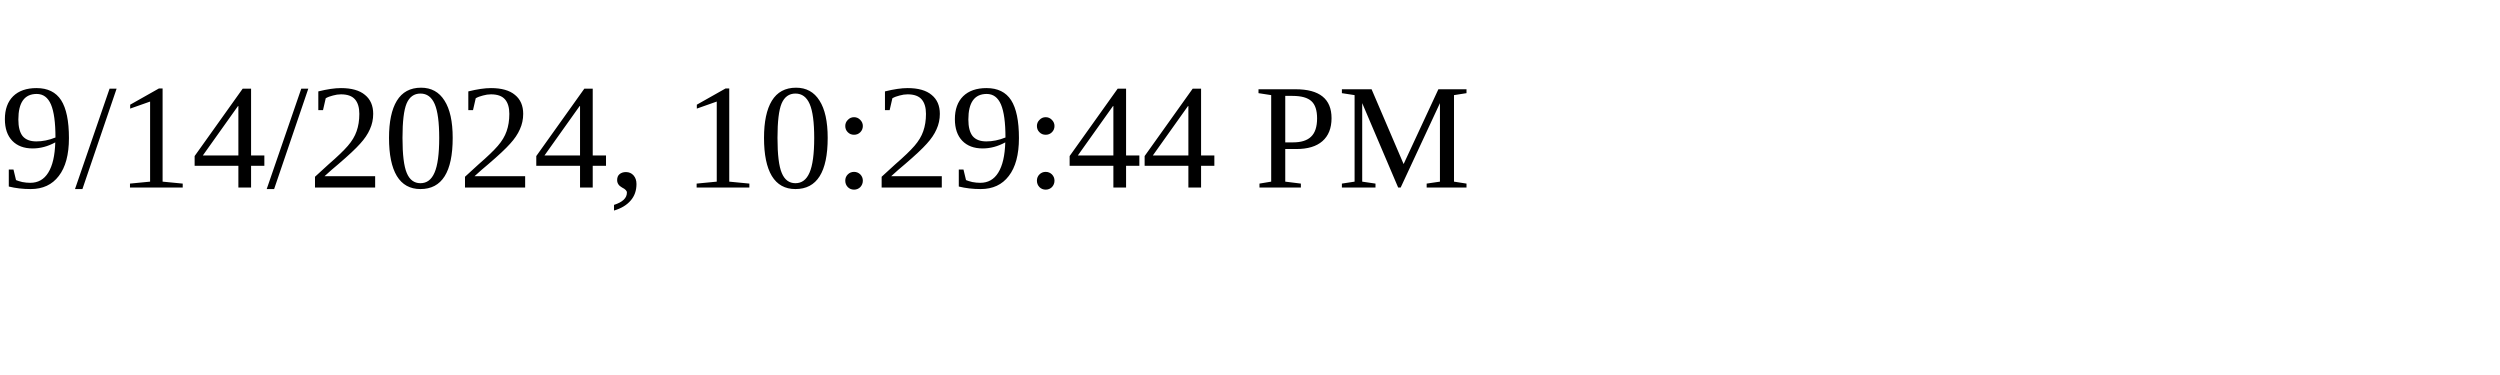
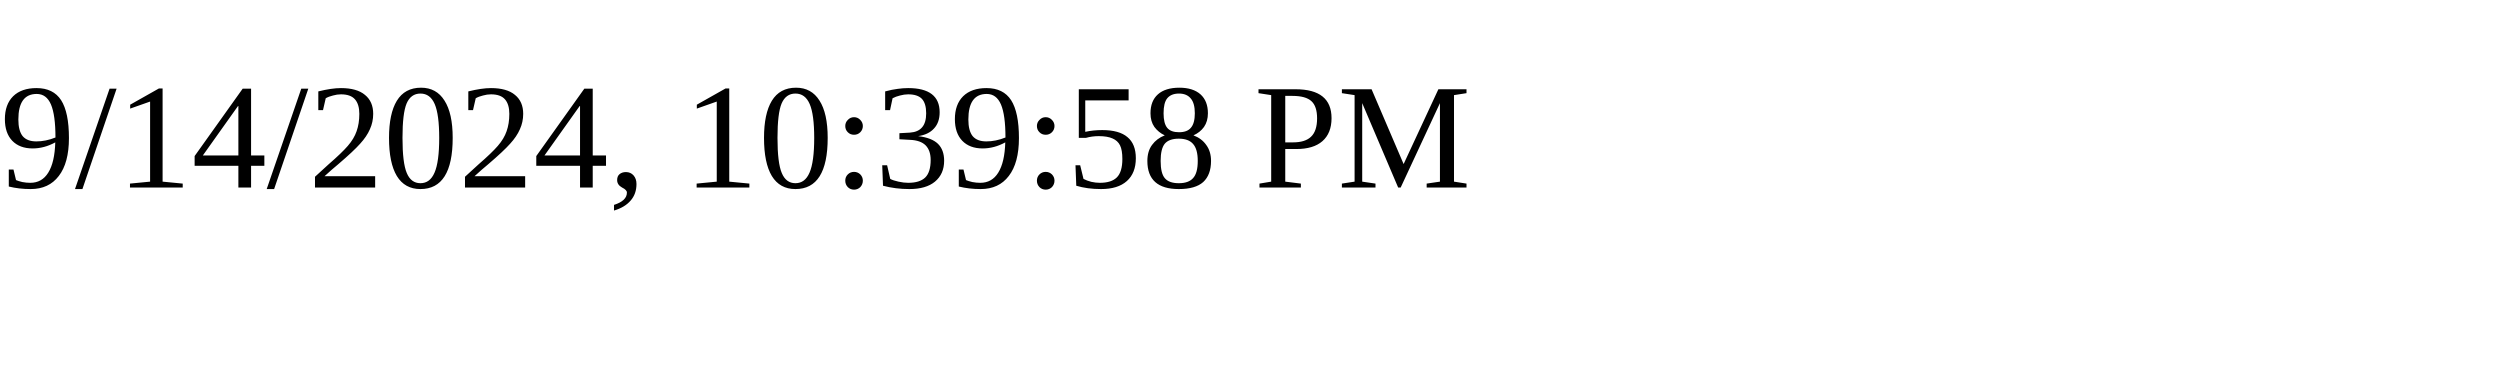
<svg xmlns="http://www.w3.org/2000/svg" height="30" width="200">
-   <text x="0" y="15">9/14/2024, 10:29:44 PM</text>
+   <text x="0" y="15">9/14/2024, 10:39:58 PM</text>
</svg>
